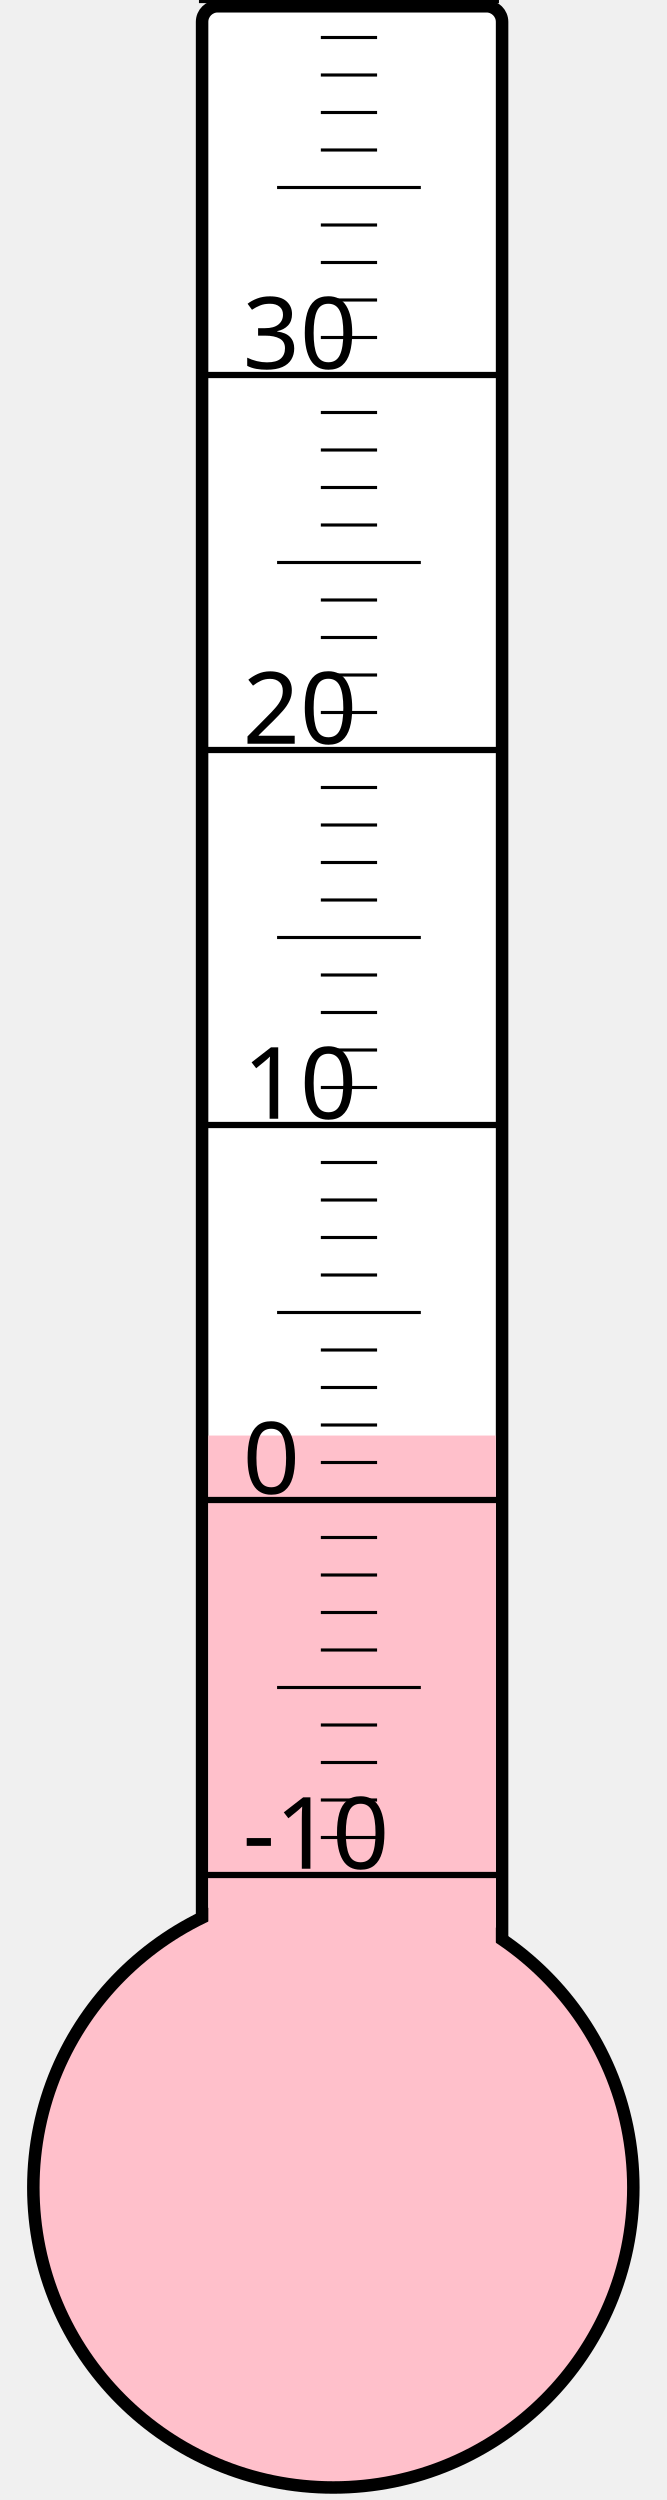
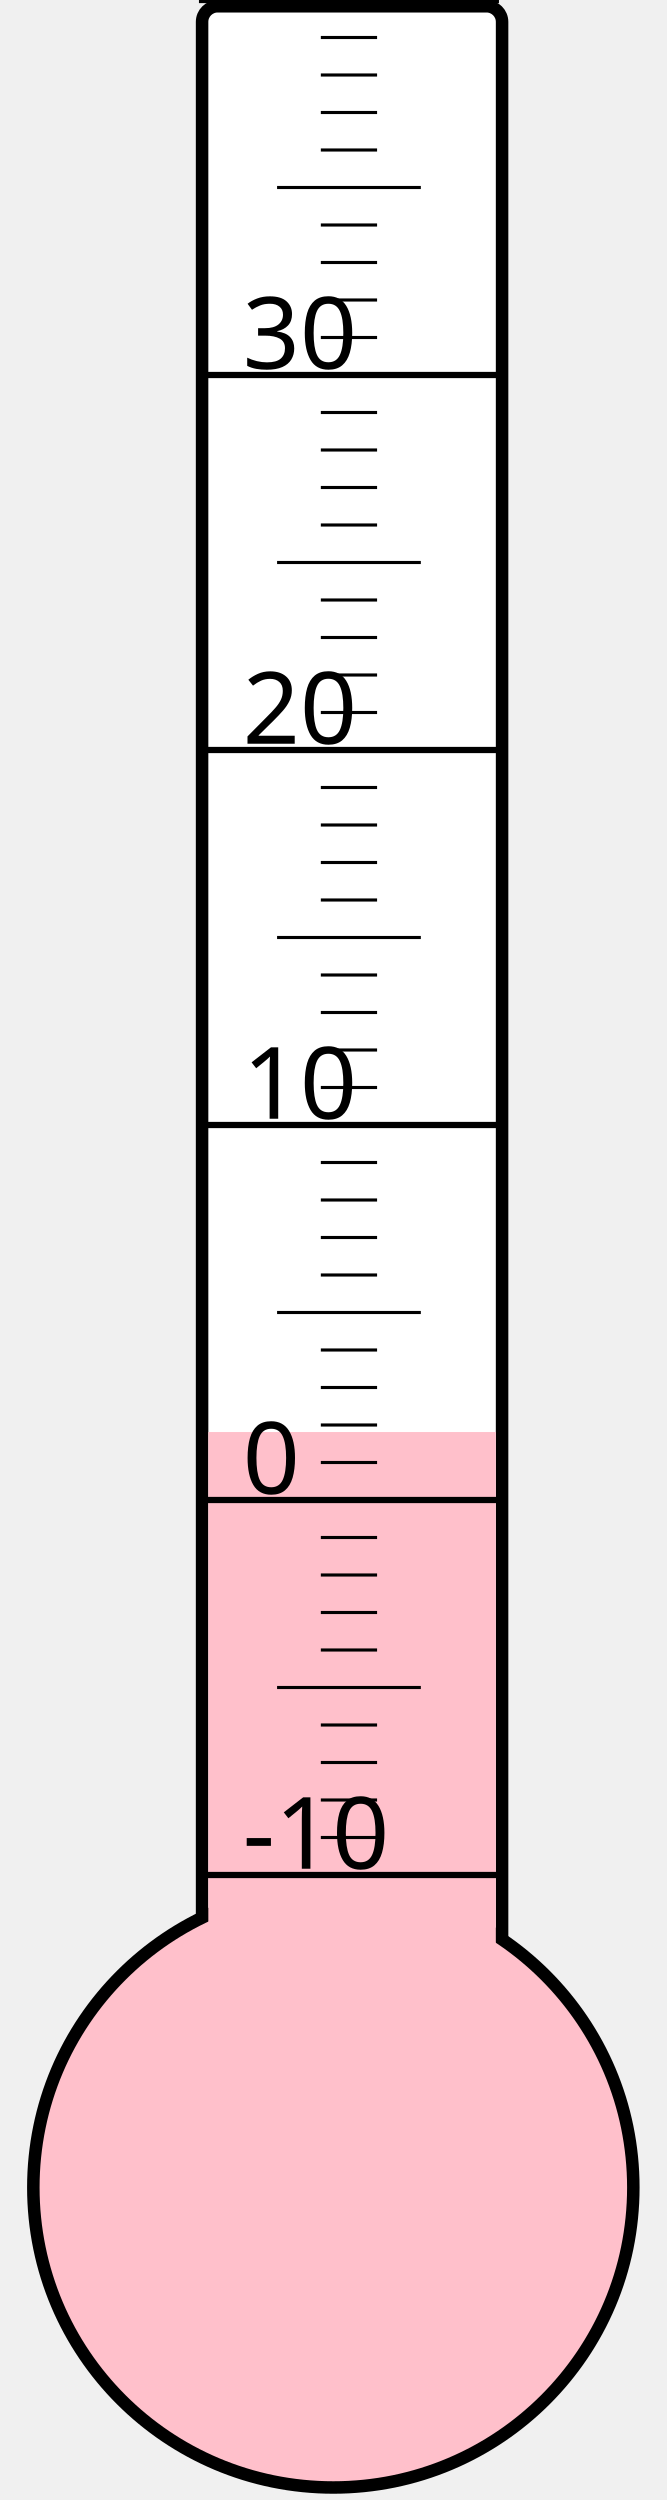
<svg xmlns="http://www.w3.org/2000/svg" width="40px" height="150px" viewBox="0 0 200 800">
  <rect width="200" height="800" x="0" y="0" style="fill: #ffffeb; fill-opacity: 0;" />
  <rect width="96" height="680" x="58" y="2" rx="5" ry="5" style="fill: white; fill-opacity: 1; stroke: black; stroke-width: 4;" />
  <circle cx="100" cy="700" r="96" style="fill: pink; stroke: black; stroke-width: 4;" />
-   <rect width="92" height="240.625" x="60" y="459.375" style="fill: pink; fill-opacity: 1; stroke-width: 0;" />
+   <rect width="92" height="241.75" x="60" y="458.25" style="fill: pink; fill-opacity: 1; stroke-width: 0;" />
  <text x="71" y="598" style="font-family: sans-serif; font-size: 24pt;">-10</text>
  <text x="71" y="478" style="font-family: sans-serif; font-size: 24pt;">0</text>
  <text x="71" y="358" style="font-family: sans-serif; font-size: 24pt;">10</text>
  <text x="71" y="238" style="font-family: sans-serif; font-size: 24pt;">20</text>
  <text x="71" y="118" style="font-family: sans-serif; font-size: 24pt;">30</text>
  <g style="stroke: black;">
    <line x1="57" y1="600" x2="153" y2="600" style="stroke-width: 2;" />
    <line x1="96" y1="588" x2="114" y2="588" style="stroke-width: 1;" />
    <line x1="96" y1="576" x2="114" y2="576" style="stroke-width: 1;" />
    <line x1="96" y1="564" x2="114" y2="564" style="stroke-width: 1;" />
    <line x1="96" y1="552" x2="114" y2="552" style="stroke-width: 1;" />
    <line x1="82" y1="540" x2="128" y2="540" style="stroke-width: 1;" />
    <line x1="96" y1="528" x2="114" y2="528" style="stroke-width: 1;" />
    <line x1="96" y1="516" x2="114" y2="516" style="stroke-width: 1;" />
    <line x1="96" y1="504" x2="114" y2="504" style="stroke-width: 1;" />
    <line x1="96" y1="492" x2="114" y2="492" style="stroke-width: 1;" />
    <line x1="57" y1="480" x2="153" y2="480" style="stroke-width: 2;" />
    <line x1="96" y1="468" x2="114" y2="468" style="stroke-width: 1;" />
    <line x1="96" y1="456" x2="114" y2="456" style="stroke-width: 1;" />
    <line x1="96" y1="444" x2="114" y2="444" style="stroke-width: 1;" />
    <line x1="96" y1="432" x2="114" y2="432" style="stroke-width: 1;" />
    <line x1="82" y1="420" x2="128" y2="420" style="stroke-width: 1;" />
    <line x1="96" y1="408" x2="114" y2="408" style="stroke-width: 1;" />
    <line x1="96" y1="396" x2="114" y2="396" style="stroke-width: 1;" />
    <line x1="96" y1="384" x2="114" y2="384" style="stroke-width: 1;" />
    <line x1="96" y1="372" x2="114" y2="372" style="stroke-width: 1;" />
    <line x1="57" y1="360" x2="153" y2="360" style="stroke-width: 2;" />
    <line x1="96" y1="348" x2="114" y2="348" style="stroke-width: 1;" />
    <line x1="96" y1="336" x2="114" y2="336" style="stroke-width: 1;" />
    <line x1="96" y1="324" x2="114" y2="324" style="stroke-width: 1;" />
    <line x1="96" y1="312" x2="114" y2="312" style="stroke-width: 1;" />
    <line x1="82" y1="300" x2="128" y2="300" style="stroke-width: 1;" />
    <line x1="96" y1="288" x2="114" y2="288" style="stroke-width: 1;" />
    <line x1="96" y1="276" x2="114" y2="276" style="stroke-width: 1;" />
    <line x1="96" y1="264" x2="114" y2="264" style="stroke-width: 1;" />
    <line x1="96" y1="252" x2="114" y2="252" style="stroke-width: 1;" />
    <line x1="57" y1="240" x2="153" y2="240" style="stroke-width: 2;" />
    <line x1="96" y1="228" x2="114" y2="228" style="stroke-width: 1;" />
    <line x1="96" y1="216" x2="114" y2="216" style="stroke-width: 1;" />
    <line x1="96" y1="204" x2="114" y2="204" style="stroke-width: 1;" />
    <line x1="96" y1="192" x2="114" y2="192" style="stroke-width: 1;" />
    <line x1="82" y1="180" x2="128" y2="180" style="stroke-width: 1;" />
    <line x1="96" y1="168" x2="114" y2="168" style="stroke-width: 1;" />
    <line x1="96" y1="156" x2="114" y2="156" style="stroke-width: 1;" />
    <line x1="96" y1="144" x2="114" y2="144" style="stroke-width: 1;" />
    <line x1="96" y1="132" x2="114" y2="132" style="stroke-width: 1;" />
    <line x1="57" y1="120" x2="153" y2="120" style="stroke-width: 2;" />
    <line x1="96" y1="108" x2="114" y2="108" style="stroke-width: 1;" />
    <line x1="96" y1="96" x2="114" y2="96" style="stroke-width: 1;" />
    <line x1="96" y1="84" x2="114" y2="84" style="stroke-width: 1;" />
    <line x1="96" y1="72" x2="114" y2="72" style="stroke-width: 1;" />
    <line x1="82" y1="60" x2="128" y2="60" style="stroke-width: 1;" />
    <line x1="96" y1="48" x2="114" y2="48" style="stroke-width: 1;" />
    <line x1="96" y1="36" x2="114" y2="36" style="stroke-width: 1;" />
    <line x1="96" y1="24" x2="114" y2="24" style="stroke-width: 1;" />
    <line x1="96" y1="12" x2="114" y2="12" style="stroke-width: 1;" />
    <line x1="57" y1="0" x2="153" y2="0" style="stroke-width: 2;" />
  </g>
</svg>
